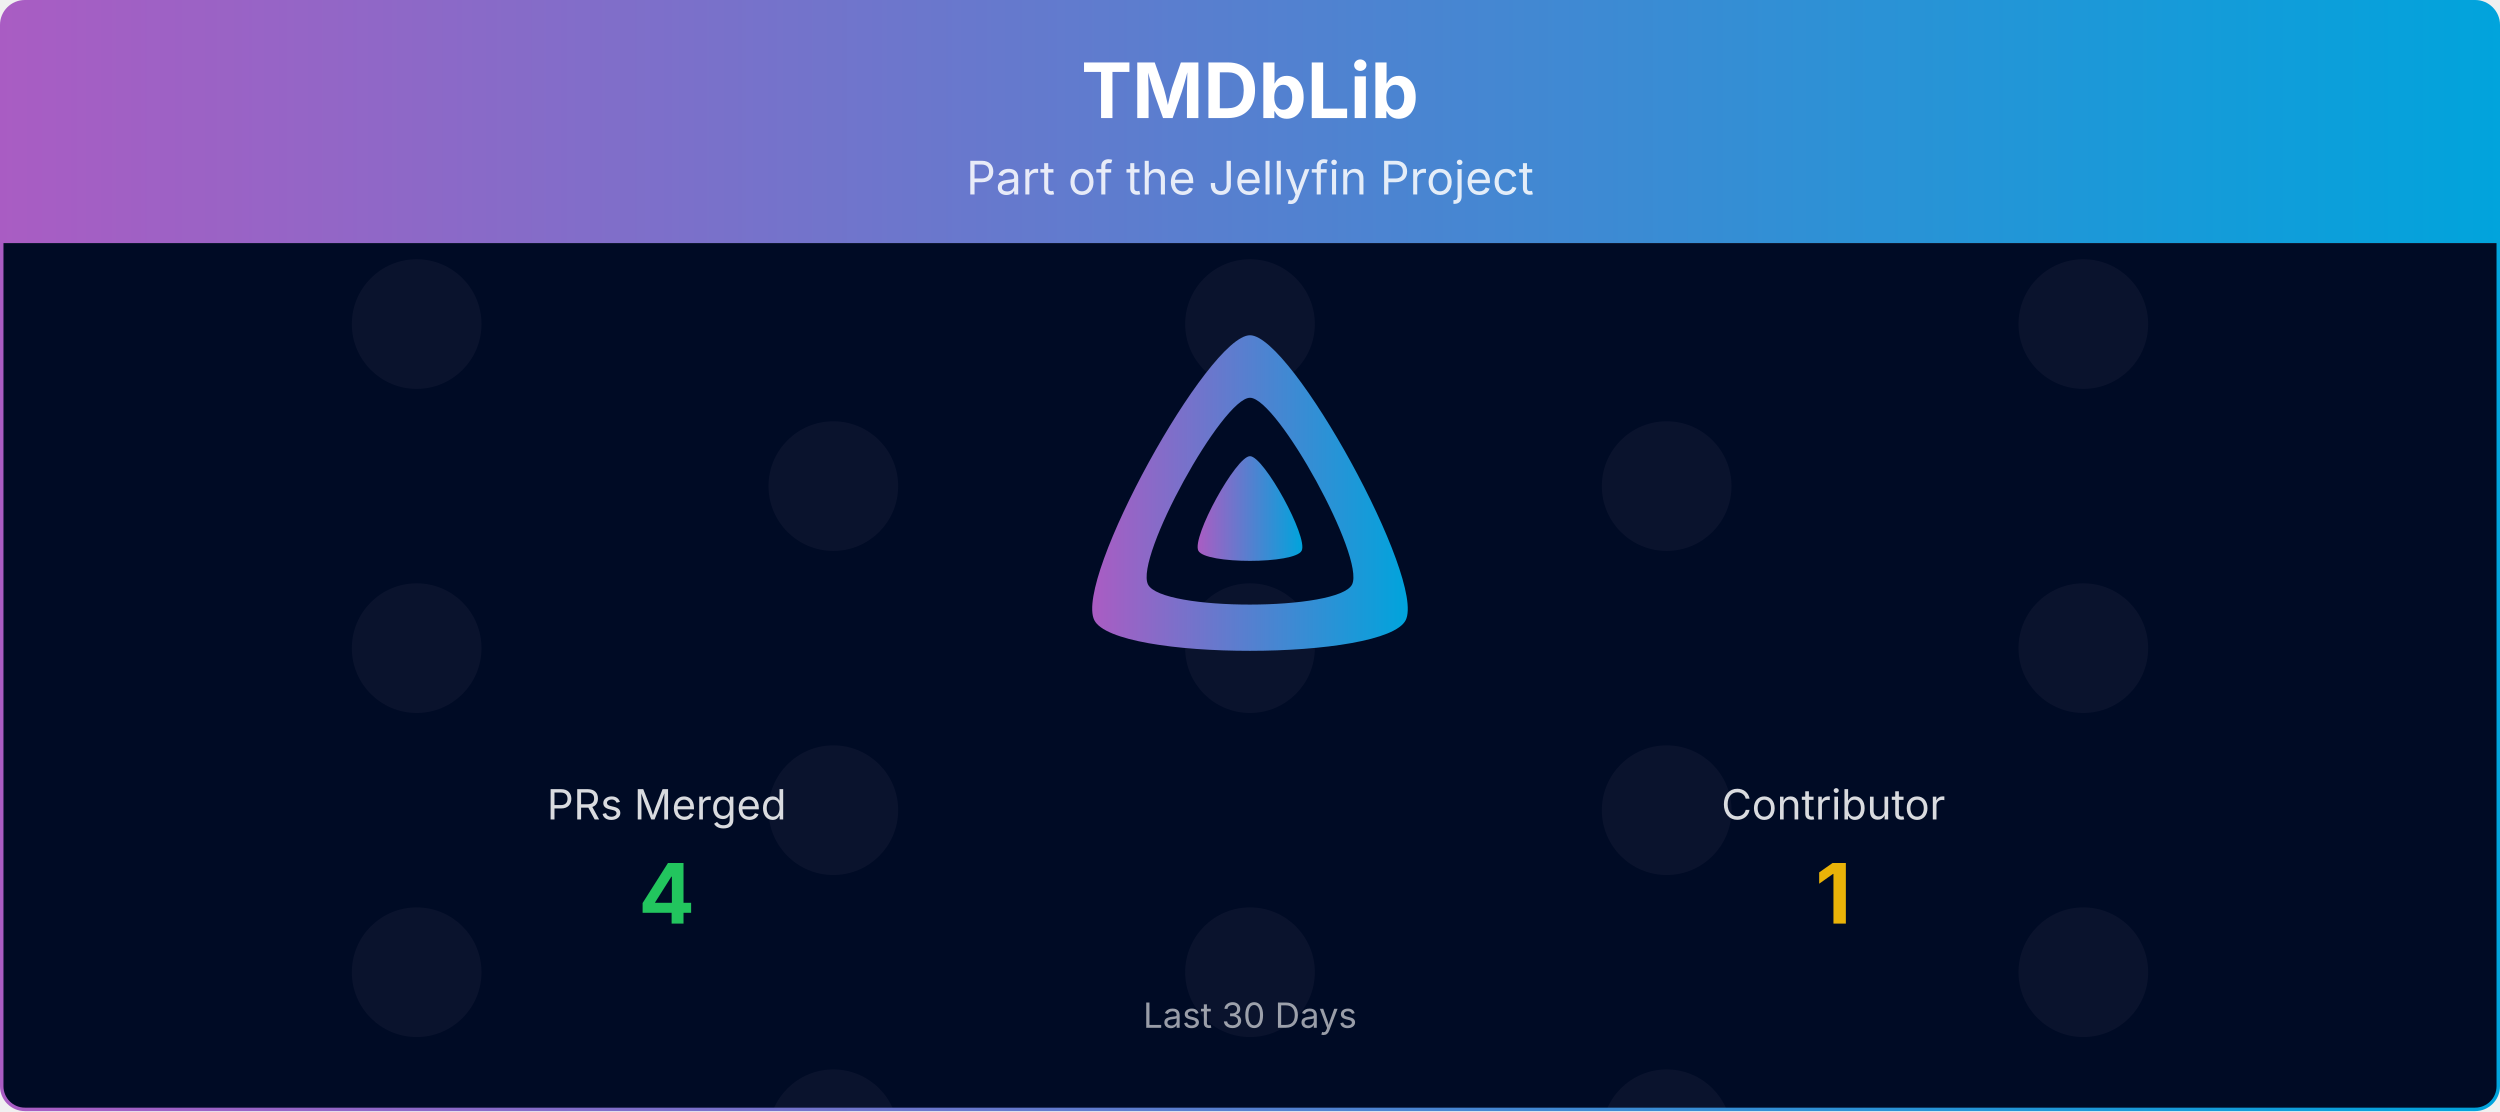
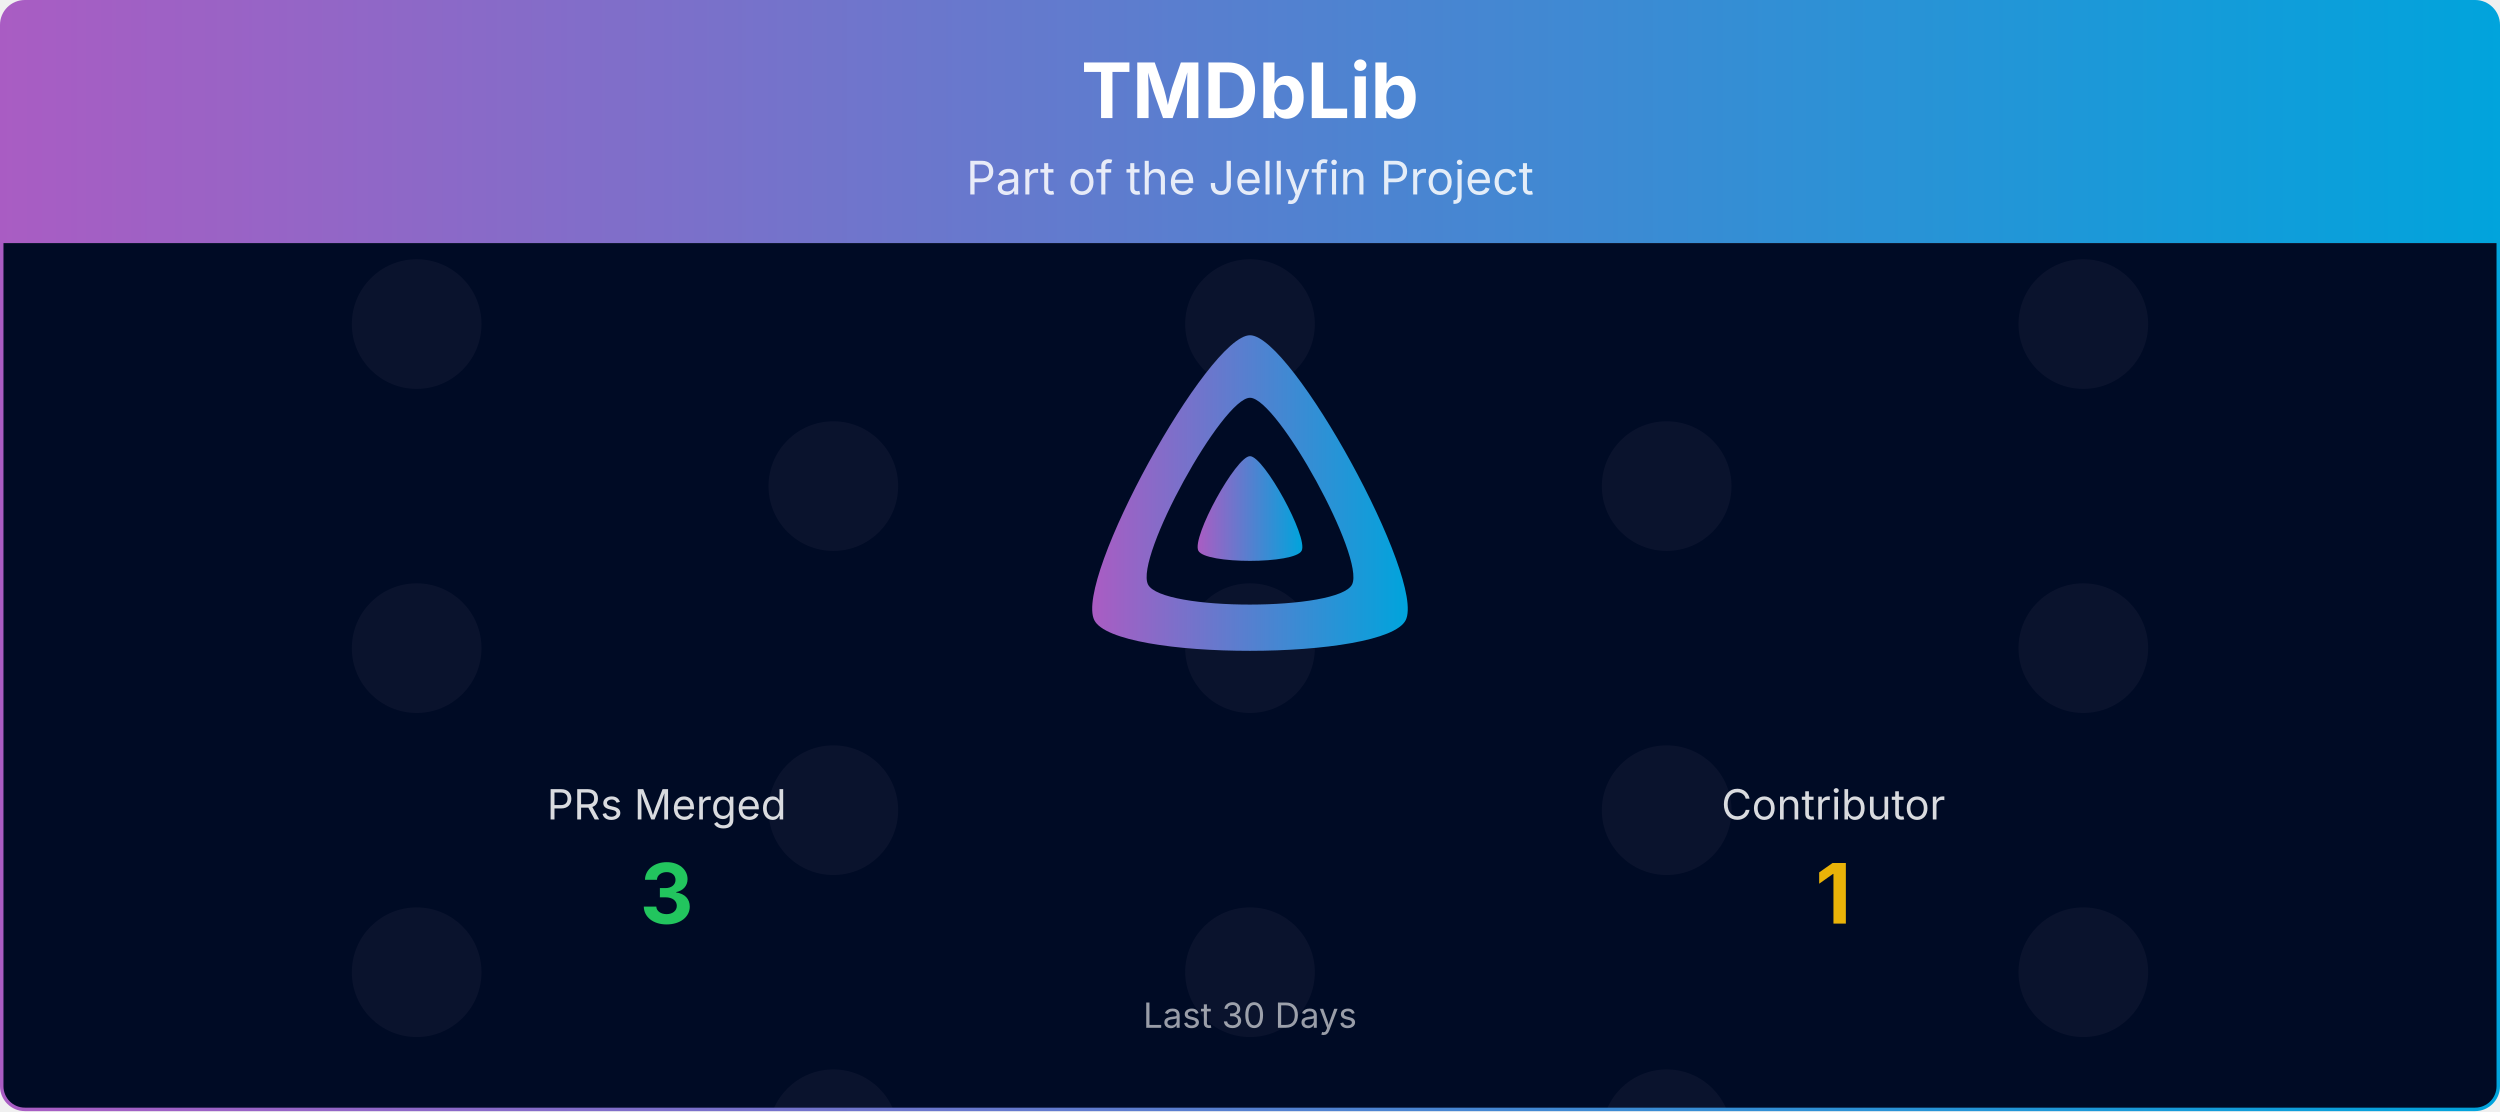
<svg xmlns="http://www.w3.org/2000/svg" viewBox="0 0 1080 480" width="100%" role="img" aria-label="TMDbLib">
  <defs>
    <linearGradient id="banner-tmdblib-grad" x1="0" y1="0" x2="1" y2="0">
      <stop offset="0%" stop-color="#AA5CC3" />
      <stop offset="100%" stop-color="#00A4DC" />
    </linearGradient>
    <clipPath id="banner-tmdblib-grad-clip">
      <rect x="0.75" y="0.75" width="1078.5" height="478.5" rx="10" ry="10" />
    </clipPath>
  </defs>
  <defs>
    <clipPath id="banner-tmdblib-grad-rain-clip">
      <rect x="0.75" y="105" width="1078.5" height="374.25" />
    </clipPath>
    <clipPath id="banner-tmdblib-grad-avatar-clip">
      <circle cx="0" cy="0" r="28.00" />
    </clipPath>
    <g id="banner-tmdblib-grad-av-0">
      <circle cx="0" cy="0" r="28.00" fill="#1a1f3a" />
    </g>
  </defs>
  <g clip-path="url(#banner-tmdblib-grad-clip)">
    <path d="M0.75,10.75 A10.0,10.0 0 0 1 10.75,0.75 L1069.25,0.75 A10.0,10.0 0 0 1 1079.25,10.75 L1079.25,105.00 L0.75,105.00 Z" fill="url(#banner-tmdblib-grad)" />
    <text x="540.0" y="51" text-anchor="middle" font-size="33" font-weight="700" font-family="Plus Jakarta Sans, system-ui, -apple-system, Segoe UI, sans-serif" fill="#ffffff">TMDbLib</text>
    <text x="540.0" y="84" text-anchor="middle" font-size="20" font-family="Plus Jakarta Sans, system-ui, -apple-system, Segoe UI, sans-serif" fill="#ffffff" opacity="0.85">Part of the Jellyfin Project</text>
    <rect x="0.75" y="105" width="1078.5" height="374.25" fill="#000b25" />
    <g opacity="0.4" clip-path="url(#banner-tmdblib-grad-rain-clip)">
      <g transform="translate(180.00,105)">
        <g>
          <animateTransform attributeName="transform" type="translate" values="0,-420;0,0" dur="10.00s" begin="-0.00s" repeatCount="indefinite" />
          <use href="#banner-tmdblib-grad-av-0" y="35.0" />
          <use href="#banner-tmdblib-grad-av-0" y="175.0" />
          <use href="#banner-tmdblib-grad-av-0" y="315.0" />
          <use href="#banner-tmdblib-grad-av-0" y="455.0" />
          <use href="#banner-tmdblib-grad-av-0" y="595.0" />
          <use href="#banner-tmdblib-grad-av-0" y="735.0" />
        </g>
      </g>
      <g transform="translate(540.00,105)">
        <g>
          <animateTransform attributeName="transform" type="translate" values="0,-420;0,0" dur="10.00s" begin="-1.91s" repeatCount="indefinite" />
          <use href="#banner-tmdblib-grad-av-0" y="35.0" />
          <use href="#banner-tmdblib-grad-av-0" y="175.0" />
          <use href="#banner-tmdblib-grad-av-0" y="315.0" />
          <use href="#banner-tmdblib-grad-av-0" y="455.0" />
          <use href="#banner-tmdblib-grad-av-0" y="595.0" />
          <use href="#banner-tmdblib-grad-av-0" y="735.0" />
        </g>
      </g>
      <g transform="translate(900.00,105)">
        <g>
          <animateTransform attributeName="transform" type="translate" values="0,-420;0,0" dur="10.00s" begin="-3.82s" repeatCount="indefinite" />
          <use href="#banner-tmdblib-grad-av-0" y="35.0" />
          <use href="#banner-tmdblib-grad-av-0" y="175.0" />
          <use href="#banner-tmdblib-grad-av-0" y="315.0" />
          <use href="#banner-tmdblib-grad-av-0" y="455.0" />
          <use href="#banner-tmdblib-grad-av-0" y="595.0" />
          <use href="#banner-tmdblib-grad-av-0" y="735.0" />
        </g>
      </g>
      <g transform="translate(360.00,105)">
        <g>
          <animateTransform attributeName="transform" type="translate" values="0,-420;0,0" dur="10.00s" begin="-5.73s" repeatCount="indefinite" />
          <use href="#banner-tmdblib-grad-av-0" y="105.0" />
          <use href="#banner-tmdblib-grad-av-0" y="245.0" />
          <use href="#banner-tmdblib-grad-av-0" y="385.0" />
          <use href="#banner-tmdblib-grad-av-0" y="525.0" />
          <use href="#banner-tmdblib-grad-av-0" y="665.0" />
          <use href="#banner-tmdblib-grad-av-0" y="805.0" />
        </g>
      </g>
      <g transform="translate(720.00,105)">
        <g>
          <animateTransform attributeName="transform" type="translate" values="0,-420;0,0" dur="10.00s" begin="-7.64s" repeatCount="indefinite" />
          <use href="#banner-tmdblib-grad-av-0" y="105.0" />
          <use href="#banner-tmdblib-grad-av-0" y="245.0" />
          <use href="#banner-tmdblib-grad-av-0" y="385.0" />
          <use href="#banner-tmdblib-grad-av-0" y="525.0" />
          <use href="#banner-tmdblib-grad-av-0" y="665.0" />
          <use href="#banner-tmdblib-grad-av-0" y="805.0" />
        </g>
      </g>
    </g>
    <g transform="translate(465.00,138.00) scale(0.29297)">
      <path fill="url(#banner-tmdblib-grad)" fill-rule="evenodd" d="M256,23.3c-61.6,0-259.8,359.4-229.6,420.1s429.3,60,459.2,0S317.6,23.3,256,23.3zM406.5,390.8c-19.6,39.3-281.1,39.8-300.9,0s110.1-275.3,150.4-275.3S426.1,351.4,406.5,390.8z" />
      <path fill="url(#banner-tmdblib-grad)" d="M256,201.6c-20.4,0-86.2,119.3-76.2,139.4s142.5,19.9,152.4,0S276.5,201.6,256,201.6z" />
    </g>
    <text x="288.0" y="354.0" text-anchor="middle" font-size="18" font-family="Plus Jakarta Sans, system-ui, -apple-system, Segoe UI, sans-serif" fill="#ffffff" opacity="0.85">PRs Merged</text>
-     <text x="288.0" y="399.0" text-anchor="middle" font-size="36" font-weight="700" font-family="Plus Jakarta Sans, system-ui, -apple-system, Segoe UI, sans-serif" fill="#22c55e">4</text>
+     <text x="288.0" y="399.0" text-anchor="middle" font-size="36" font-weight="700" font-family="Plus Jakarta Sans, system-ui, -apple-system, Segoe UI, sans-serif" fill="#22c55e">3</text>
    <text x="792.0" y="354.0" text-anchor="middle" font-size="18" font-family="Plus Jakarta Sans, system-ui, -apple-system, Segoe UI, sans-serif" fill="#ffffff" opacity="0.85">Contributor</text>
    <text x="792.0" y="399.0" text-anchor="middle" font-size="36" font-weight="700" font-family="Plus Jakarta Sans, system-ui, -apple-system, Segoe UI, sans-serif" fill="#eab308">1</text>
    <text x="540.0" y="444.0" text-anchor="middle" font-size="15" font-family="Plus Jakarta Sans, system-ui, -apple-system, Segoe UI, sans-serif" fill="#ffffff" opacity="0.6">Last 30 Days</text>
  </g>
  <rect x="0.75" y="0.75" width="1078.5" height="478.5" rx="10" ry="10" fill="none" stroke="url(#banner-tmdblib-grad)" stroke-width="1.5" />
</svg>
